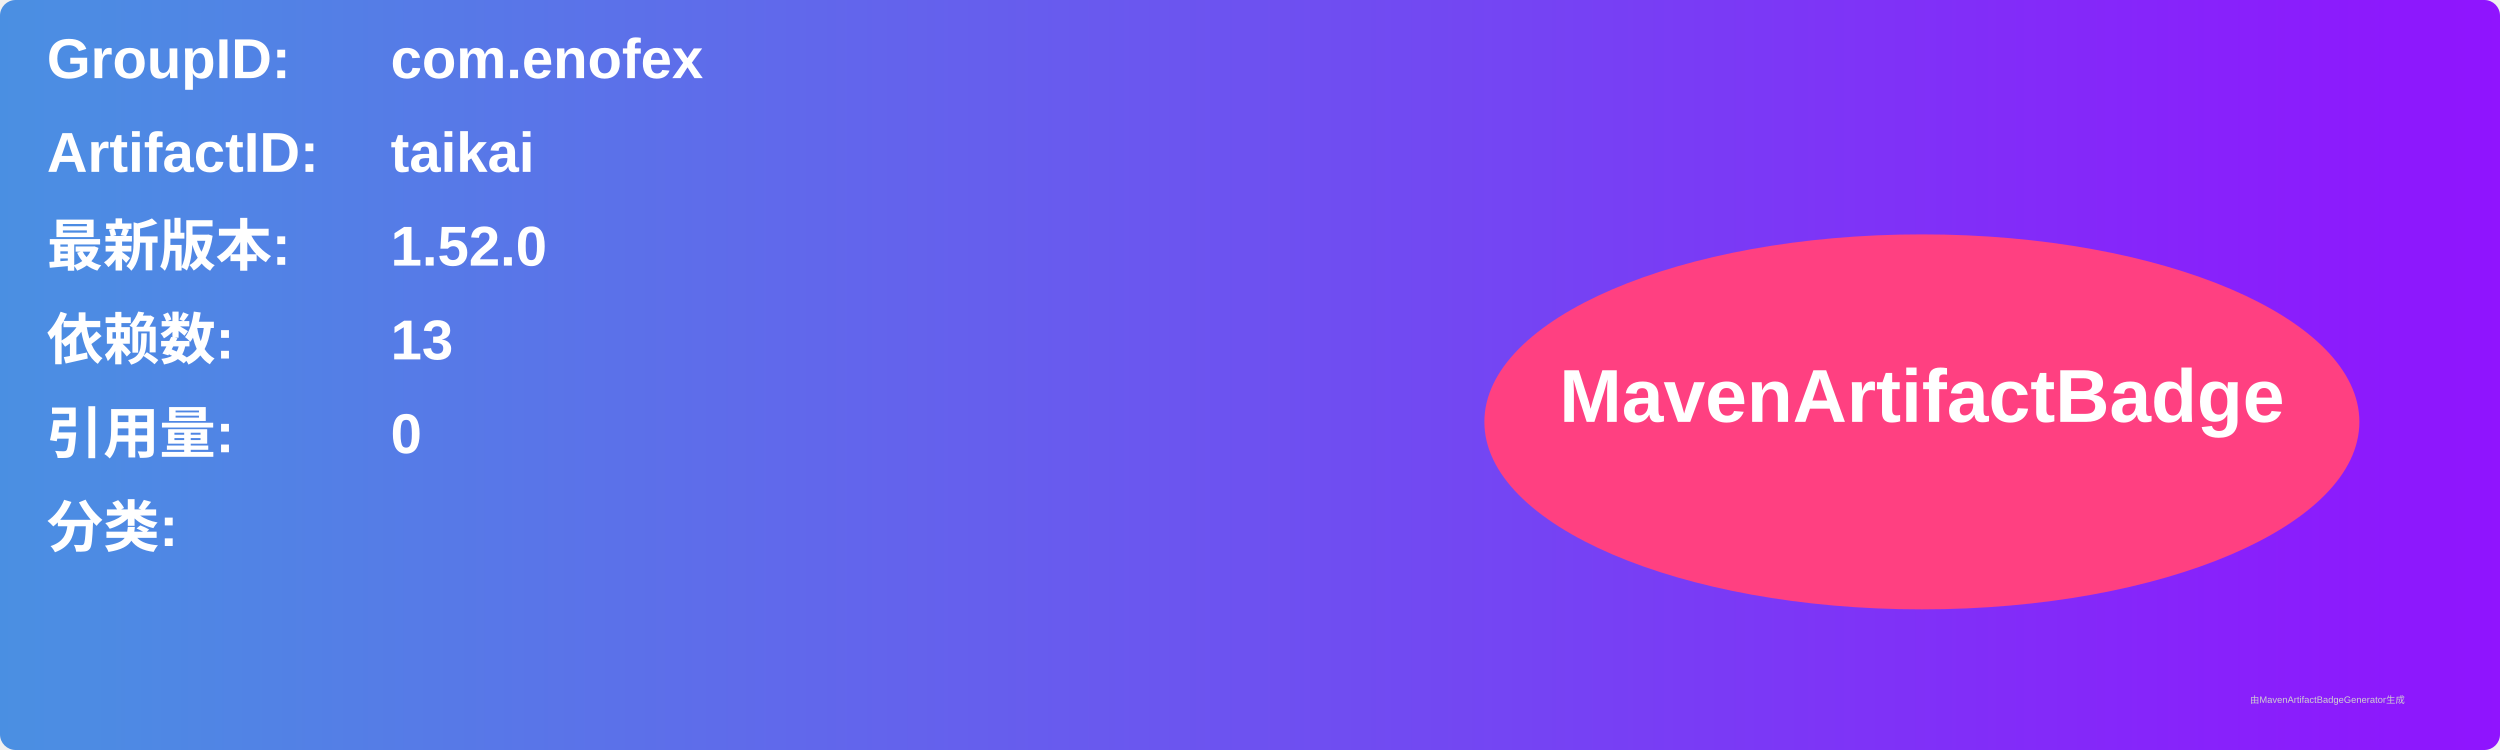
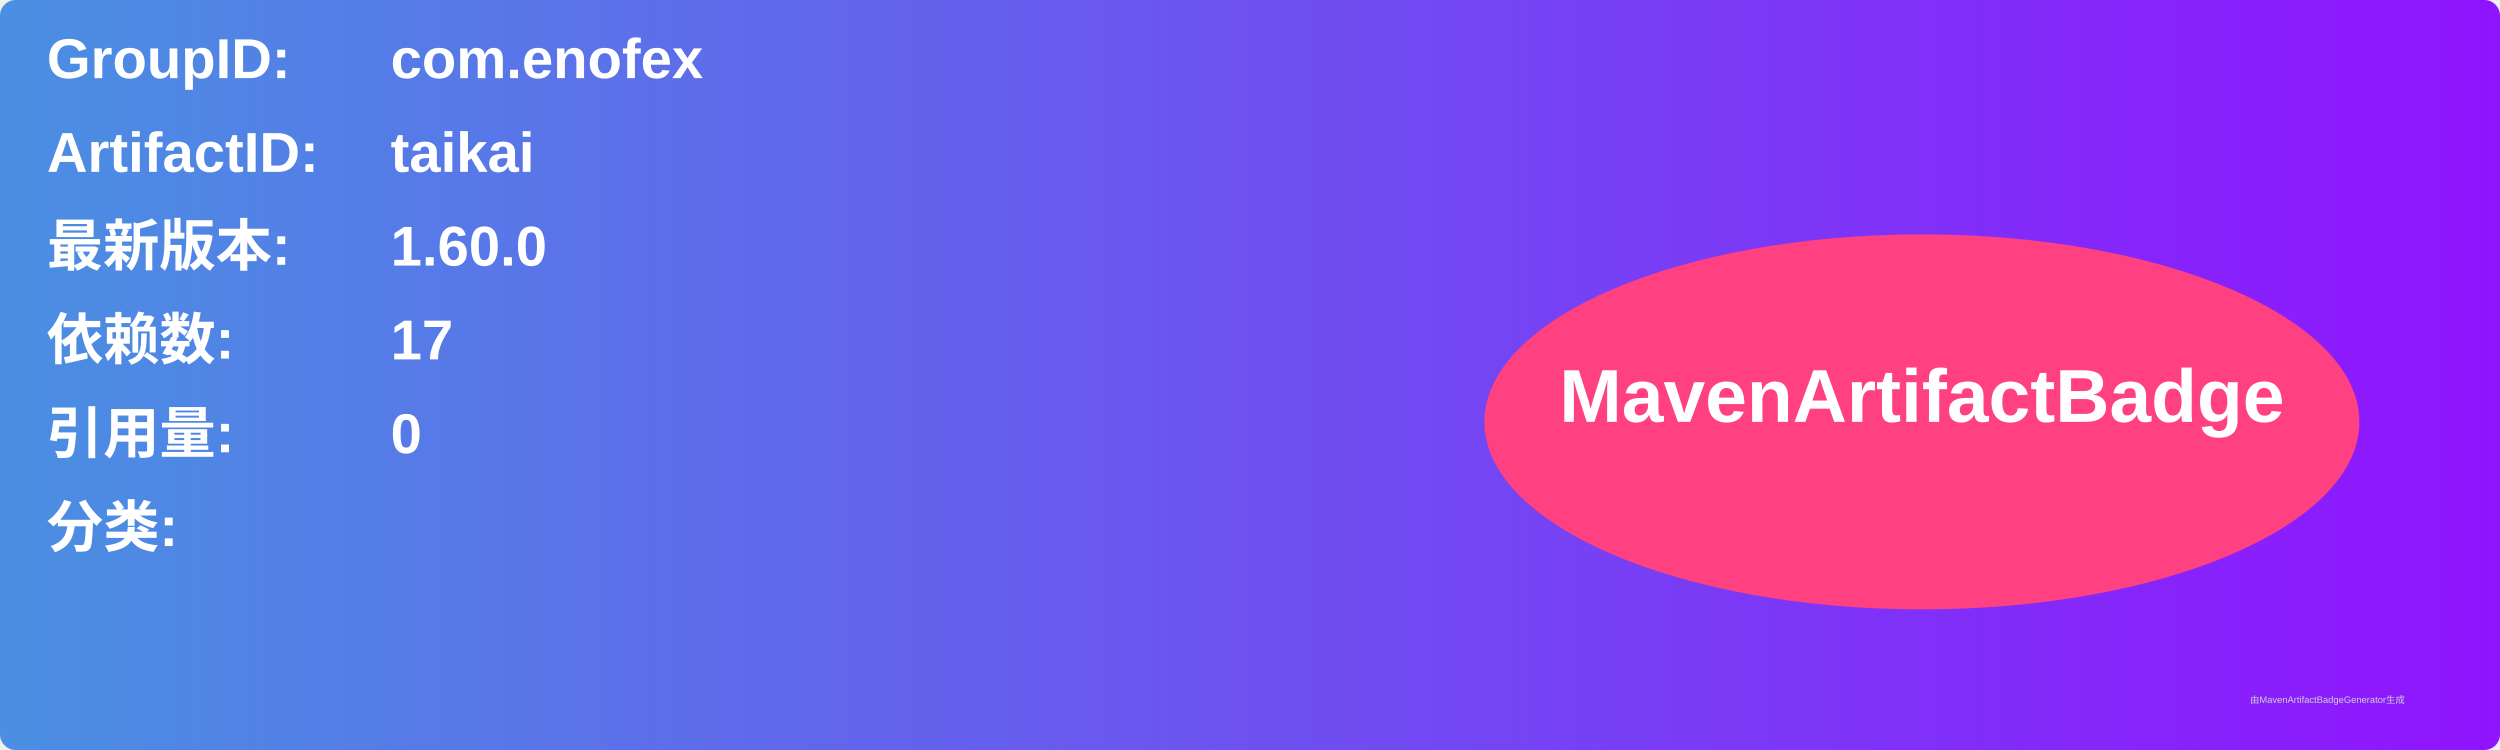
<svg xmlns="http://www.w3.org/2000/svg" width="800" height="240" viewBox="0 0 800 240">
  <linearGradient id="grad" x1="0%" y1="0%" x2="100%" y2="0%">
    <stop offset="0%" stop-color="#4a90e2" />
    <stop offset="100%" stop-color="#9013fe" />
  </linearGradient>
  <rect width="100%" height="100%" rx="5" ry="5" fill="url(#grad)" />
  <g transform="translate(15, 15)">
    <text x="0" y="10" font-family="Arial" font-size="18" fill="white" font-weight="bold" width="260">GroupID:</text>
    <text x="110" y="10" font-family="Arial" font-size="18" fill="white" font-weight="bold" width="460">com.enofex</text>
    <text x="0" y="40" font-family="Arial" font-size="18" fill="white" font-weight="bold" width="260">ArtifactID:</text>
    <text x="110" y="40" font-family="Arial" font-size="18" fill="white" font-weight="bold" width="460">taikai</text>
    <text x="0" y="70" font-family="Arial" font-size="18" fill="white" font-weight="bold">最新版本:</text>
    <text x="110" y="70" font-family="Arial" font-size="18" fill="white" font-weight="bold">
-       <tspan font-weight="bold">1.52.0</tspan>
+       <tspan font-weight="bold">1.60.0</tspan>
    </text>
    <text x="0" y="100" font-family="Arial" font-size="18" fill="white" font-weight="bold">依赖数: </text>
    <text x="110" y="100" font-family="Arial" font-size="18" fill="white">
-       <tspan font-weight="bold">13</tspan>
+       <tspan font-weight="bold">17</tspan>
    </text>
    <text x="0" y="130" font-family="Arial" font-size="18" fill="white" font-weight="bold">引用量: </text>
    <text x="110" y="130" font-family="Arial" font-size="18" fill="white">
      <tspan font-weight="bold">0</tspan>
    </text>
    <text x="0" y="160" font-family="Arial" font-size="18" fill="white" font-weight="bold">分类:</text>
    <text x="10" y="190" font-family="Arial" font-size="10" fill="white">
      <tspan font-weight="bold" />
    </text>
    <ellipse cx="600" cy="120" rx="140" ry="60" fill="#ff4081" />
    <text x="600" y="120" text-anchor="middle" font-family="Arial" font-size="24" fill="white" font-weight="bold">MavenArtifactBadge</text>
  </g>
  <text x="720" y="225" font-family="Arial" font-size="3" fill="#d0d0d0">由MavenArtifactBadgeGenerator生成</text>
</svg>
